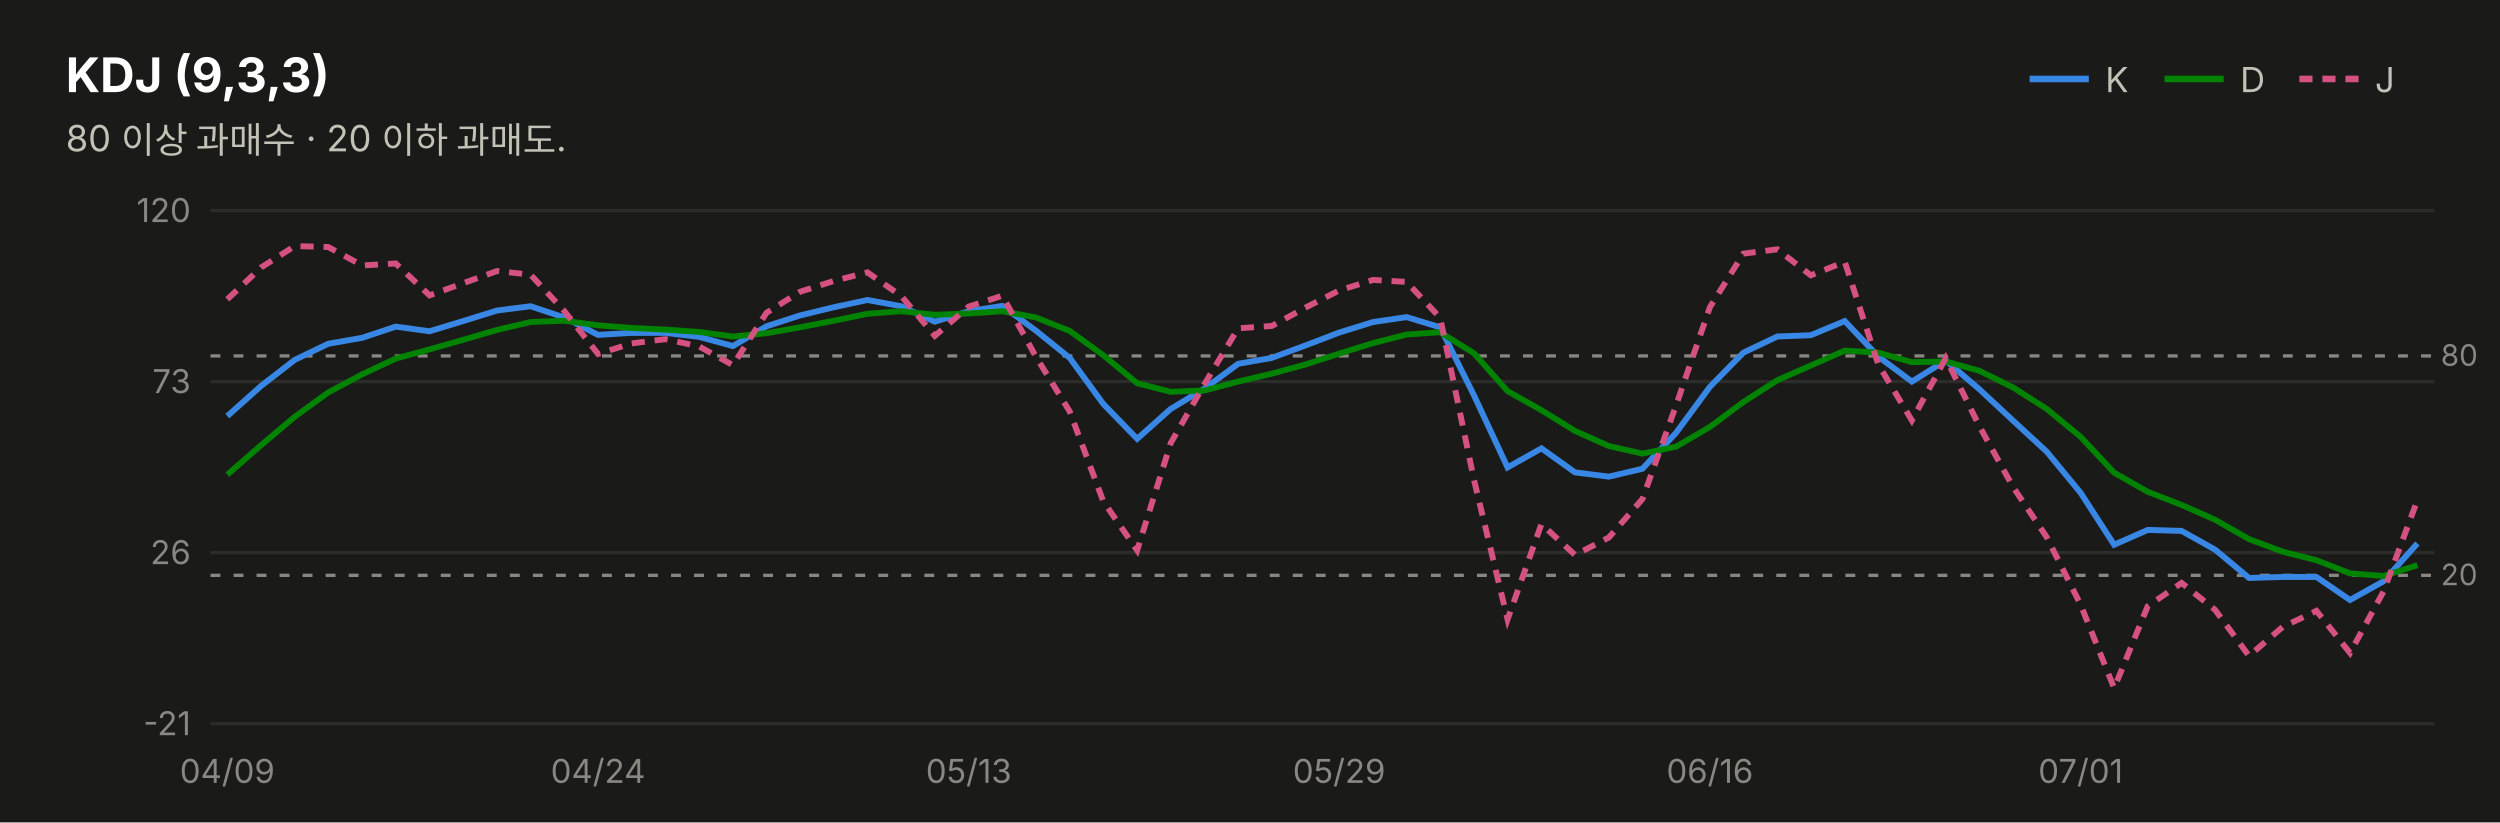
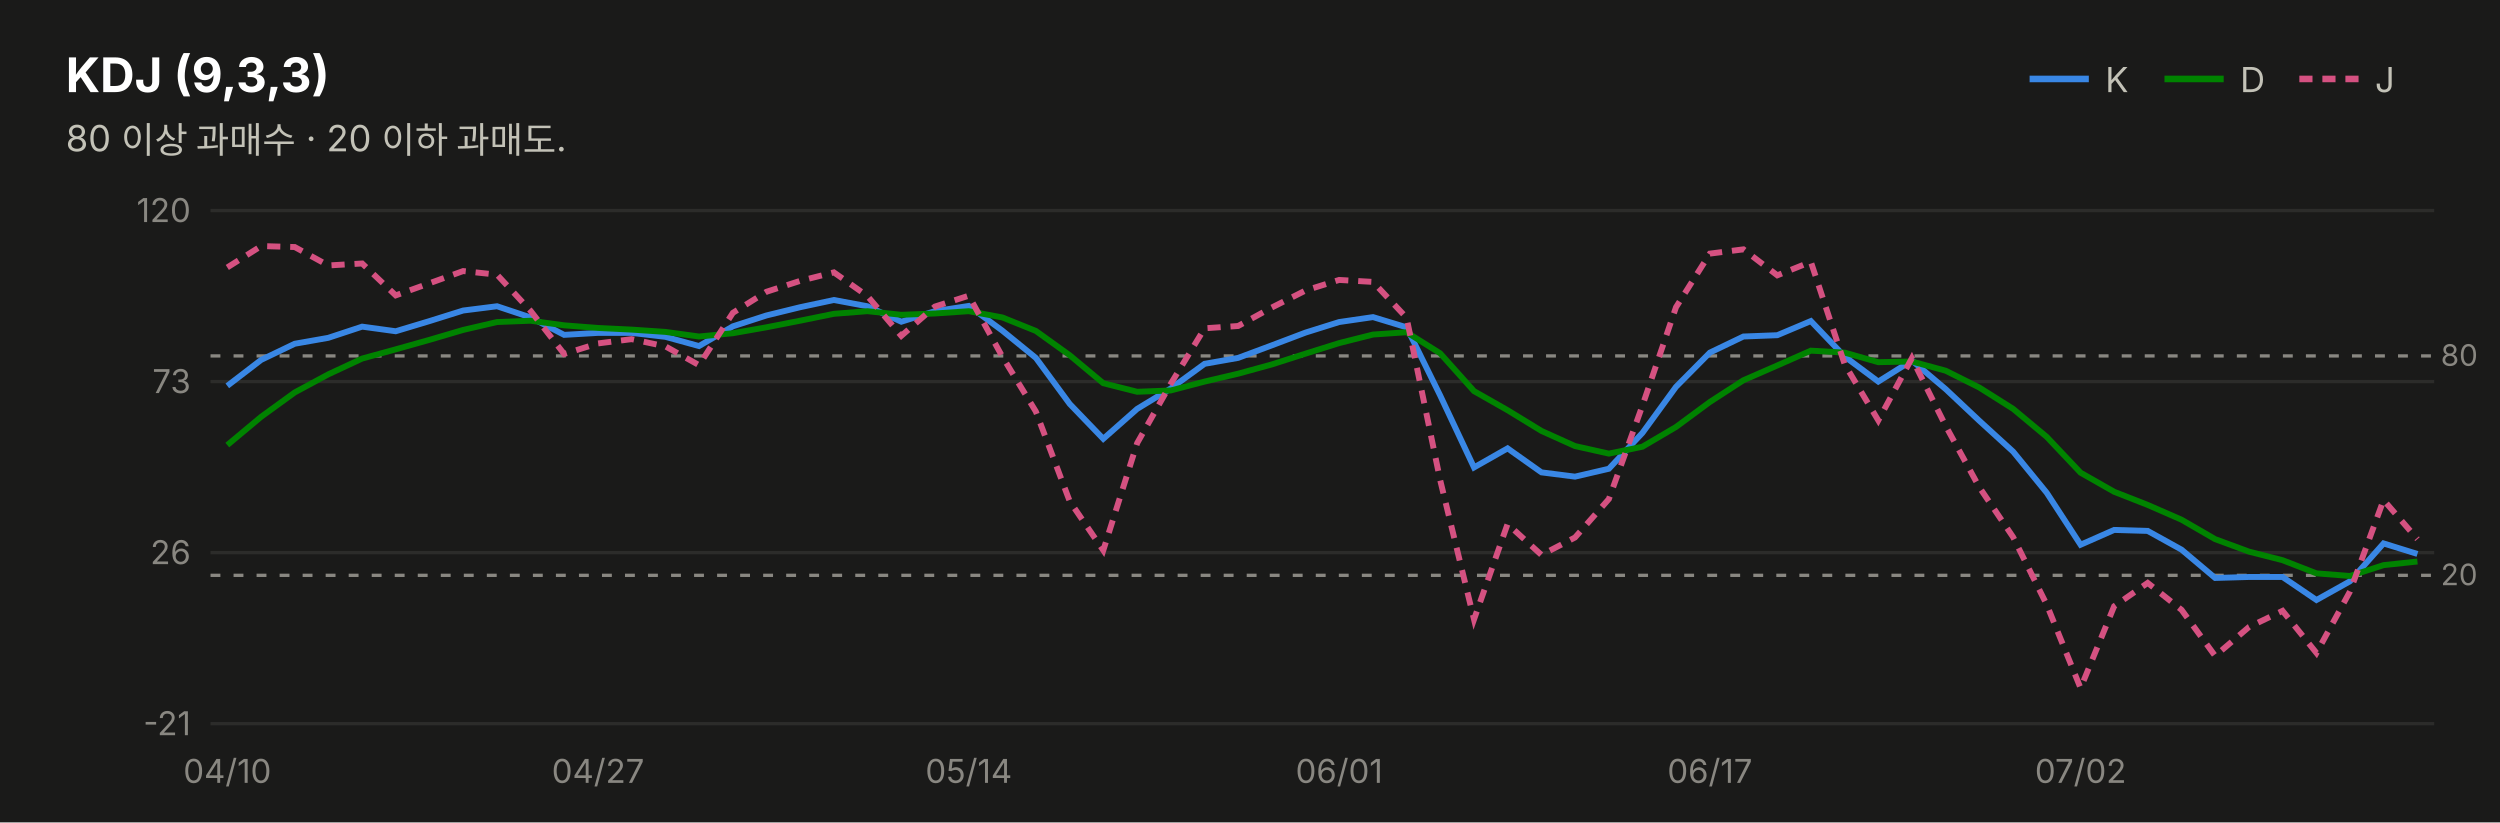
<svg xmlns="http://www.w3.org/2000/svg" width="760" height="250" viewBox="0 0 760 250" font-family="system-ui,-apple-system,&quot;Segoe UI&quot;,&quot;Malgun Gothic&quot;,&quot;Apple SD Gothic Neo&quot;,sans-serif">
  <rect width="760" height="250" fill="#1a1a19" />
  <text x="20" y="28" font-size="14.5" font-weight="700" fill="#ffffff">KDJ (9,3,3)</text>
  <text x="20" y="46" font-size="11" fill="#c3c2b7">80 이상 과매수 · 20 이하 과매도.</text>
  <line x1="617" y1="24" x2="635" y2="24" stroke="#3987e5" stroke-width="2" />
  <text x="640" y="28" font-size="10.5" fill="#c3c2b7">K</text>
  <line x1="658" y1="24" x2="676" y2="24" stroke="#008300" stroke-width="2" />
  <text x="681" y="28" font-size="10.5" fill="#c3c2b7">D</text>
  <line x1="699" y1="24" x2="717" y2="24" stroke="#d55181" stroke-width="2" stroke-dasharray="4 3" />
  <text x="722" y="28" font-size="10.5" fill="#c3c2b7">J</text>
  <line x1="64" y1="220.0" x2="740" y2="220.0" stroke="#2c2c2a" stroke-width="1" />
  <text x="58" y="223.5" font-size="10" fill="#898781" text-anchor="end" style="font-variant-numeric:tabular-nums">-21</text>
  <line x1="64" y1="168.0" x2="740" y2="168.0" stroke="#2c2c2a" stroke-width="1" />
  <text x="58" y="171.5" font-size="10" fill="#898781" text-anchor="end" style="font-variant-numeric:tabular-nums">26</text>
  <line x1="64" y1="116.0" x2="740" y2="116.0" stroke="#2c2c2a" stroke-width="1" />
  <text x="58" y="119.5" font-size="10" fill="#898781" text-anchor="end" style="font-variant-numeric:tabular-nums">73</text>
  <line x1="64" y1="64.0" x2="740" y2="64.0" stroke="#2c2c2a" stroke-width="1" />
  <text x="58" y="67.5" font-size="10" fill="#898781" text-anchor="end" style="font-variant-numeric:tabular-nums">120</text>
  <line x1="64" y1="108.2" x2="740" y2="108.2" stroke="#898781" stroke-width="1" stroke-dasharray="3 4" />
  <text x="742" y="111.2" font-size="9" fill="#898781">80</text>
  <line x1="64" y1="174.9" x2="740" y2="174.9" stroke="#898781" stroke-width="1" stroke-dasharray="3 4" />
  <text x="742" y="177.9" font-size="9" fill="#898781">20</text>
-   <path d="M69.1,126.5 L79.4,117.3 L89.6,109.4 L99.8,104.5 L110.1,102.7 L120.3,99.3 L130.6,100.7 L140.8,97.6 L151.1,94.4 L161.3,93.1 L171.5,96.5 L181.8,101.8 L192.0,101.2 L202.3,101.2 L212.5,102.4 L222.8,105.2 L233.0,99.2 L243.2,95.9 L253.5,93.4 L263.7,91.2 L274.0,93.1 L284.2,97.8 L294.5,94.6 L304.7,93.0 L314.9,100.5 L325.2,108.8 L335.4,122.8 L345.7,133.4 L355.9,124.3 L366.2,118.1 L376.4,110.6 L386.6,108.8 L396.9,105.0 L407.1,101.1 L417.4,97.9 L427.6,96.4 L437.8,99.5 L448.1,120.2 L458.3,142.1 L468.6,136.3 L478.8,143.6 L489.1,144.9 L499.3,142.5 L509.5,131.6 L519.8,117.6 L530.0,107.2 L540.3,102.3 L550.5,101.9 L560.8,97.6 L571.0,108.4 L581.2,116.0 L591.5,109.6 L601.7,118.3 L612.0,127.9 L622.2,137.3 L632.5,149.8 L642.7,165.6 L652.9,161.1 L663.2,161.4 L673.4,167.1 L683.7,175.7 L693.9,175.4 L704.2,175.4 L714.4,182.4 L724.6,176.7 L734.9,165.2" fill="none" stroke="#3987e5" stroke-width="1.8" />
-   <path d="M69.1,144.3 L79.4,135.3 L89.6,126.7 L99.8,119.3 L110.1,113.8 L120.3,109.0 L130.6,106.2 L140.8,103.3 L151.1,100.3 L161.3,97.9 L171.5,97.5 L181.8,98.9 L192.0,99.7 L202.3,100.2 L212.5,100.9 L222.8,102.3 L233.0,101.3 L243.2,99.5 L253.5,97.5 L263.7,95.4 L274.0,94.6 L284.2,95.7 L294.5,95.3 L304.7,94.6 L314.9,96.5 L325.2,100.6 L335.4,108.0 L345.7,116.5 L355.9,119.1 L366.2,118.7 L376.4,116.0 L386.6,113.6 L396.9,110.8 L407.1,107.5 L417.4,104.3 L427.6,101.7 L437.8,101.0 L448.1,107.4 L458.3,118.9 L468.6,124.7 L478.8,131.0 L489.1,135.6 L499.3,137.9 L509.5,135.8 L519.8,129.8 L530.0,122.2 L540.3,115.6 L550.5,111.1 L560.8,106.6 L571.0,107.2 L581.2,110.1 L591.5,109.9 L601.7,112.7 L612.0,117.8 L622.2,124.3 L632.5,132.8 L642.7,143.7 L652.9,149.5 L663.2,153.5 L673.4,158.0 L683.7,163.9 L693.9,167.7 L704.2,170.3 L714.4,174.3 L724.6,175.1 L734.9,171.8" fill="none" stroke="#008300" stroke-width="1.8" />
-   <path d="M69.1,91.0 L79.4,81.3 L89.6,74.8 L99.8,75.1 L110.1,80.7 L120.3,80.1 L130.6,89.8 L140.8,86.1 L151.1,82.4 L161.3,83.5 L171.5,94.5 L181.8,107.6 L192.0,104.4 L202.3,103.1 L212.5,105.3 L222.8,111.0 L233.0,95.1 L243.2,88.7 L253.5,85.4 L263.7,82.8 L274.0,90.0 L284.2,102.1 L294.5,93.2 L304.7,89.9 L314.9,108.4 L325.2,125.1 L335.4,152.4 L345.7,167.3 L355.9,134.7 L366.2,116.7 L376.4,99.8 L386.6,99.1 L396.9,93.5 L407.1,88.3 L417.4,85.1 L427.6,85.7 L437.8,96.6 L448.1,145.9 L458.3,188.3 L468.6,159.3 L478.8,168.7 L489.1,163.4 L499.3,151.7 L509.5,123.3 L519.8,93.4 L530.0,77.1 L540.3,75.8 L550.5,83.7 L560.8,79.6 L571.0,110.8 L581.2,127.8 L591.5,108.9 L601.7,129.5 L612.0,148.1 L622.2,163.3 L632.5,183.8 L642.7,209.2 L652.9,184.3 L663.2,177.2 L673.4,185.4 L683.7,199.4 L693.9,190.6 L704.2,185.7 L714.4,198.5 L724.6,179.8 L734.9,152.0" fill="none" stroke="#d55181" stroke-width="1.8" stroke-dasharray="4 3" />
-   <text x="69.1" y="238" font-size="10" fill="#898781" text-anchor="middle">04/09</text>
-   <text x="181.8" y="238" font-size="10" fill="#898781" text-anchor="middle">04/24</text>
-   <text x="294.5" y="238" font-size="10" fill="#898781" text-anchor="middle">05/13</text>
-   <text x="407.1" y="238" font-size="10" fill="#898781" text-anchor="middle">05/29</text>
-   <text x="519.8" y="238" font-size="10" fill="#898781" text-anchor="middle">06/16</text>
-   <text x="632.5" y="238" font-size="10" fill="#898781" text-anchor="middle">07/01</text>
+   <path d="M69.1,117.3 L79.4,109.4 L89.6,104.5 L99.8,102.7 L110.1,99.3 L120.3,100.7 L130.6,97.6 L140.8,94.4 L151.1,93.1 L161.3,96.5 L171.5,101.8 L181.8,101.2 L192.0,101.2 L202.3,102.4 L212.5,105.2 L222.8,99.2 L233.0,95.9 L243.2,93.4 L253.5,91.2 L263.7,93.1 L274.0,97.8 L284.2,94.6 L294.5,93.0 L304.7,100.5 L314.9,108.8 L325.2,122.8 L335.4,133.4 L345.7,124.3 L355.9,118.1 L366.2,110.6 L376.4,108.8 L386.6,105.0 L396.9,101.1 L407.1,97.9 L417.4,96.4 L427.6,99.5 L437.8,120.2 L448.1,142.1 L458.3,136.3 L468.6,143.6 L478.8,144.9 L489.1,142.5 L499.3,131.6 L509.5,117.6 L519.8,107.2 L530.0,102.3 L540.3,101.9 L550.5,97.6 L560.8,108.4 L571.0,116.0 L581.2,109.6 L591.5,118.3 L601.7,127.9 L612.0,137.3 L622.2,149.8 L632.5,165.6 L642.7,161.1 L652.9,161.4 L663.2,167.1 L673.4,175.7 L683.7,175.4 L693.9,175.4 L704.2,182.4 L714.4,176.7 L724.6,165.2 L734.9,168.4" fill="none" stroke="#3987e5" stroke-width="1.8" />
+   <path d="M69.1,135.3 L79.4,126.7 L89.6,119.3 L99.8,113.8 L110.1,109.0 L120.3,106.2 L130.6,103.3 L140.8,100.3 L151.1,97.9 L161.3,97.5 L171.5,98.9 L181.8,99.7 L192.0,100.2 L202.3,100.9 L212.5,102.3 L222.8,101.3 L233.0,99.5 L243.2,97.5 L253.5,95.4 L263.7,94.6 L274.0,95.7 L284.2,95.3 L294.5,94.6 L304.7,96.5 L314.9,100.6 L325.2,108.0 L335.4,116.5 L345.7,119.1 L355.9,118.7 L366.2,116.0 L376.4,113.6 L386.6,110.8 L396.9,107.5 L407.1,104.3 L417.4,101.7 L427.6,101.0 L437.8,107.4 L448.1,118.9 L458.3,124.7 L468.6,131.0 L478.8,135.6 L489.1,137.9 L499.3,135.8 L509.5,129.8 L519.8,122.2 L530.0,115.6 L540.3,111.1 L550.5,106.6 L560.8,107.2 L571.0,110.1 L581.2,109.9 L591.5,112.7 L601.7,117.8 L612.0,124.3 L622.2,132.8 L632.5,143.7 L642.7,149.5 L652.9,153.5 L663.2,158.0 L673.4,163.9 L683.7,167.7 L693.9,170.3 L704.2,174.3 L714.4,175.1 L724.6,171.8 L734.9,170.7" fill="none" stroke="#008300" stroke-width="1.8" />
+   <path d="M69.1,81.3 L79.4,74.8 L89.6,75.1 L99.8,80.7 L110.1,80.1 L120.3,89.8 L130.6,86.1 L140.8,82.4 L151.1,83.5 L161.3,94.5 L171.5,107.6 L181.8,104.4 L192.0,103.1 L202.3,105.3 L212.5,111.0 L222.8,95.1 L233.0,88.7 L243.2,85.4 L253.5,82.8 L263.7,90.0 L274.0,102.1 L284.2,93.2 L294.5,89.9 L304.7,108.4 L314.9,125.1 L325.2,152.4 L335.4,167.3 L345.7,134.7 L355.9,116.7 L366.2,99.8 L376.4,99.1 L386.6,93.5 L396.9,88.3 L407.1,85.1 L417.4,85.7 L427.6,96.6 L437.8,145.9 L448.1,188.3 L458.3,159.3 L468.6,168.7 L478.8,163.4 L489.1,151.7 L499.3,123.3 L509.5,93.4 L519.8,77.1 L530.0,75.8 L540.3,83.7 L550.5,79.6 L560.8,110.8 L571.0,127.8 L581.2,108.9 L591.5,129.5 L601.7,148.1 L612.0,163.3 L622.2,183.8 L632.5,209.2 L642.7,184.3 L652.9,177.2 L663.2,185.4 L673.4,199.4 L683.7,190.6 L693.9,185.7 L704.2,198.5 L714.4,179.8 L724.6,152.0 L734.9,163.9" fill="none" stroke="#d55181" stroke-width="1.8" stroke-dasharray="4 3" />
+   <text x="69.1" y="238" font-size="10" fill="#898781" text-anchor="middle">04/10</text>
+   <text x="181.8" y="238" font-size="10" fill="#898781" text-anchor="middle">04/27</text>
+   <text x="294.5" y="238" font-size="10" fill="#898781" text-anchor="middle">05/14</text>
+   <text x="407.1" y="238" font-size="10" fill="#898781" text-anchor="middle">06/01</text>
+   <text x="519.8" y="238" font-size="10" fill="#898781" text-anchor="middle">06/17</text>
+   <text x="632.5" y="238" font-size="10" fill="#898781" text-anchor="middle">07/02</text>
</svg>
